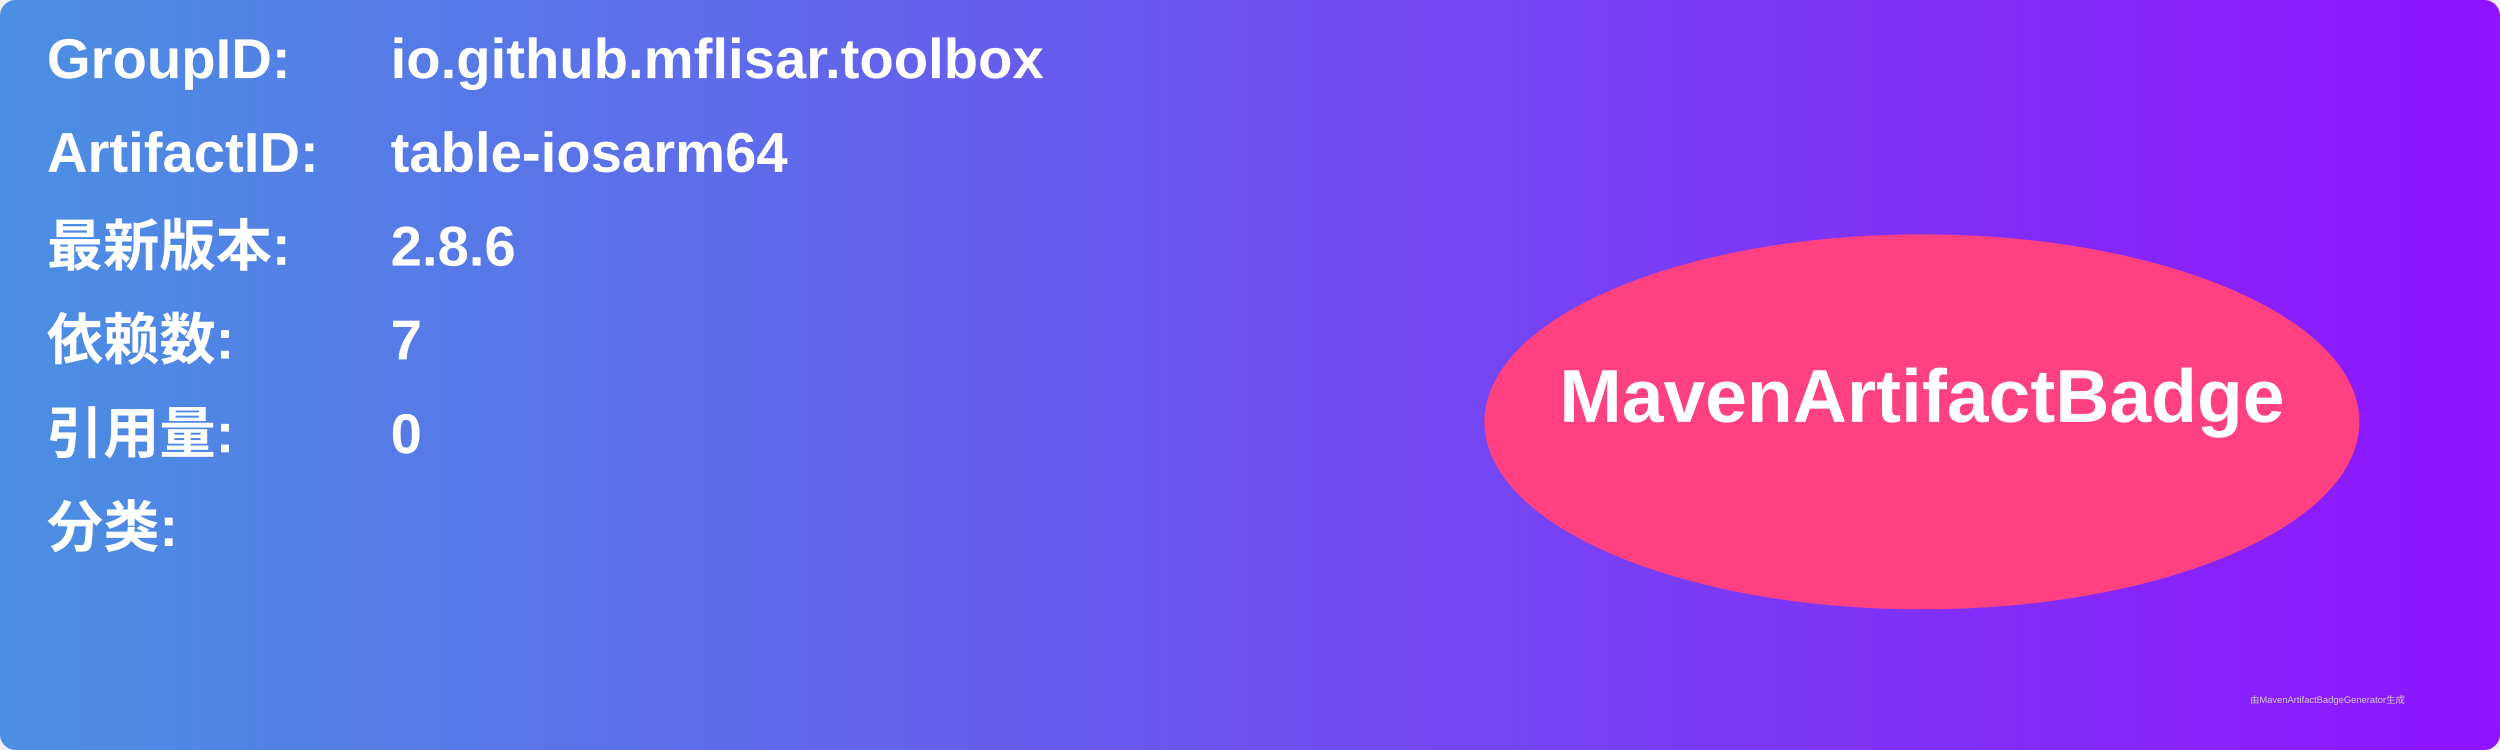
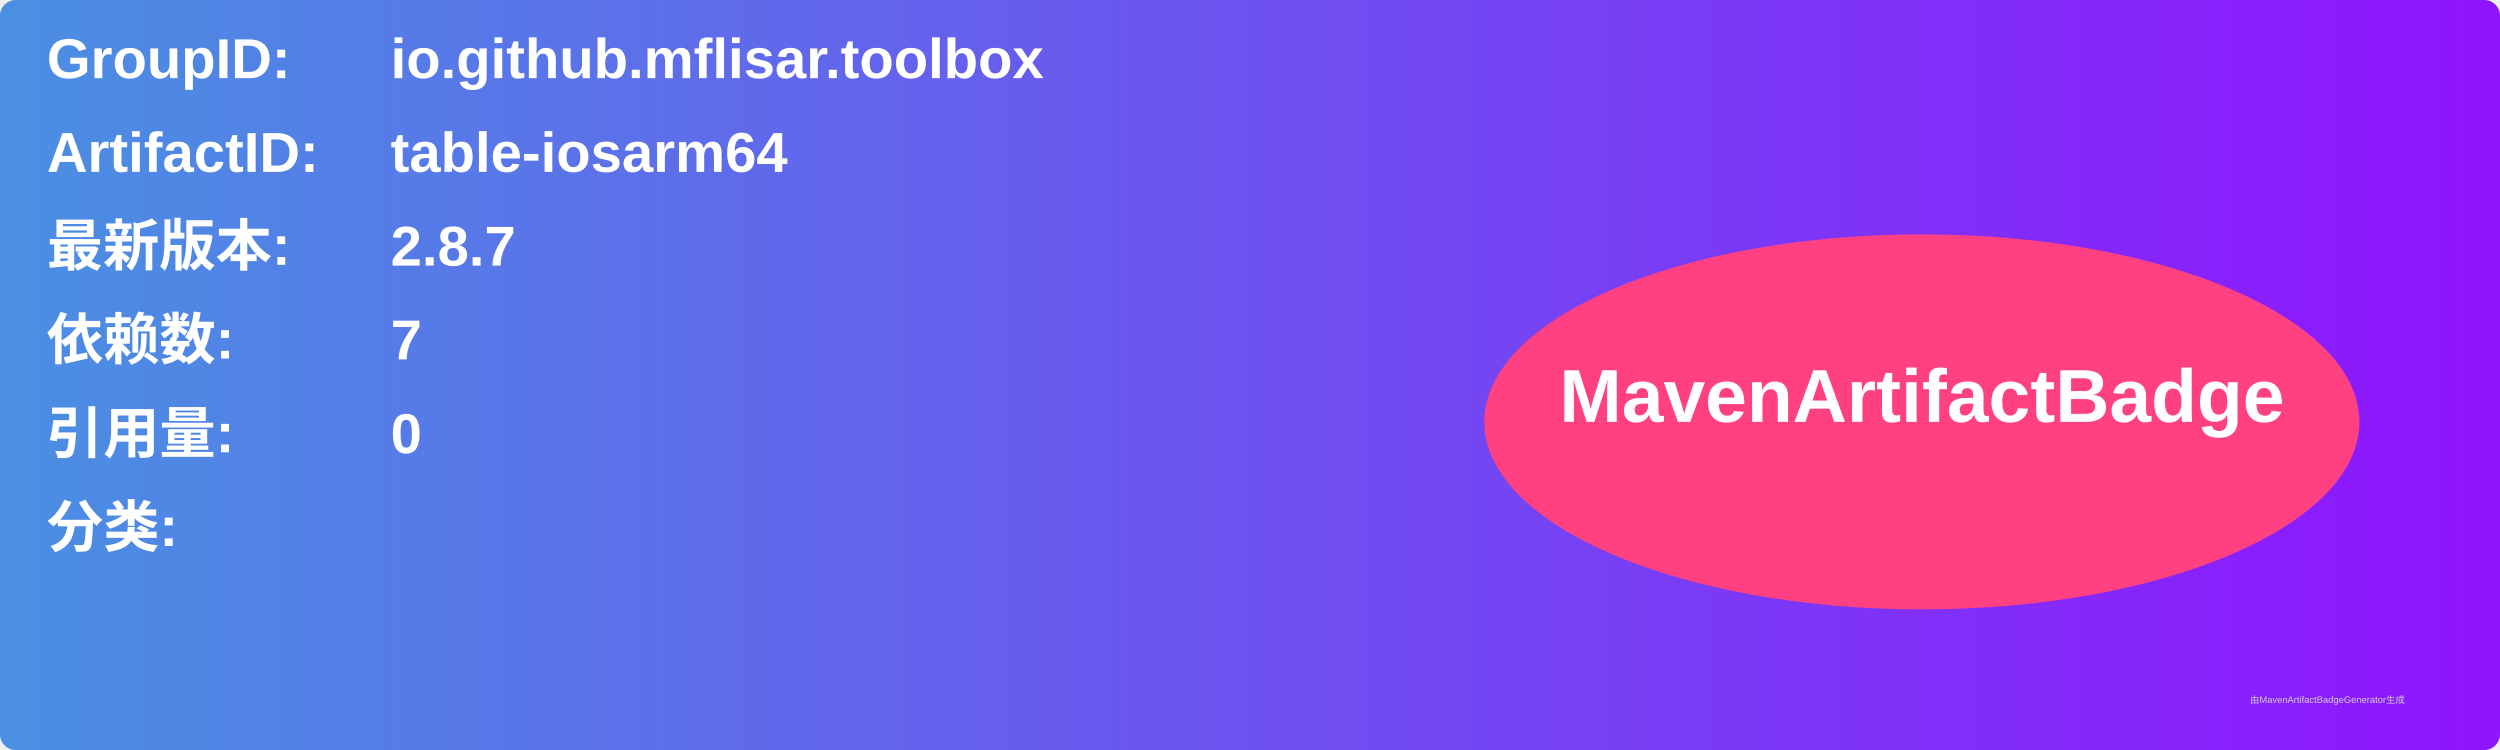
<svg xmlns="http://www.w3.org/2000/svg" width="800" height="240" viewBox="0 0 800 240">
  <linearGradient id="grad" x1="0%" y1="0%" x2="100%" y2="0%">
    <stop offset="0%" stop-color="#4a90e2" />
    <stop offset="100%" stop-color="#9013fe" />
  </linearGradient>
  <rect width="100%" height="100%" rx="5" ry="5" fill="url(#grad)" />
  <g transform="translate(15, 15)">
    <text x="0" y="10" font-family="Arial" font-size="18" fill="white" font-weight="bold" width="260">GroupID:</text>
    <text x="110" y="10" font-family="Arial" font-size="18" fill="white" font-weight="bold" width="460">io.github.mflisar.toolbox</text>
    <text x="0" y="40" font-family="Arial" font-size="18" fill="white" font-weight="bold" width="260">ArtifactID:</text>
    <text x="110" y="40" font-family="Arial" font-size="18" fill="white" font-weight="bold" width="460">table-iosarm64</text>
    <text x="0" y="70" font-family="Arial" font-size="18" fill="white" font-weight="bold">最新版本:</text>
    <text x="110" y="70" font-family="Arial" font-size="18" fill="white" font-weight="bold">
-       <tspan font-weight="bold">2.8.6</tspan>
+       <tspan font-weight="bold">2.8.7</tspan>
    </text>
    <text x="0" y="100" font-family="Arial" font-size="18" fill="white" font-weight="bold">依赖数: </text>
    <text x="110" y="100" font-family="Arial" font-size="18" fill="white">
      <tspan font-weight="bold">7</tspan>
    </text>
    <text x="0" y="130" font-family="Arial" font-size="18" fill="white" font-weight="bold">引用量: </text>
    <text x="110" y="130" font-family="Arial" font-size="18" fill="white">
      <tspan font-weight="bold">0</tspan>
    </text>
    <text x="0" y="160" font-family="Arial" font-size="18" fill="white" font-weight="bold">分类:</text>
    <text x="10" y="190" font-family="Arial" font-size="10" fill="white">
      <tspan font-weight="bold" />
    </text>
    <ellipse cx="600" cy="120" rx="140" ry="60" fill="#ff4081" />
    <text x="600" y="120" text-anchor="middle" font-family="Arial" font-size="24" fill="white" font-weight="bold">MavenArtifactBadge</text>
  </g>
  <text x="720" y="225" font-family="Arial" font-size="3" fill="#d0d0d0">由MavenArtifactBadgeGenerator生成</text>
</svg>
